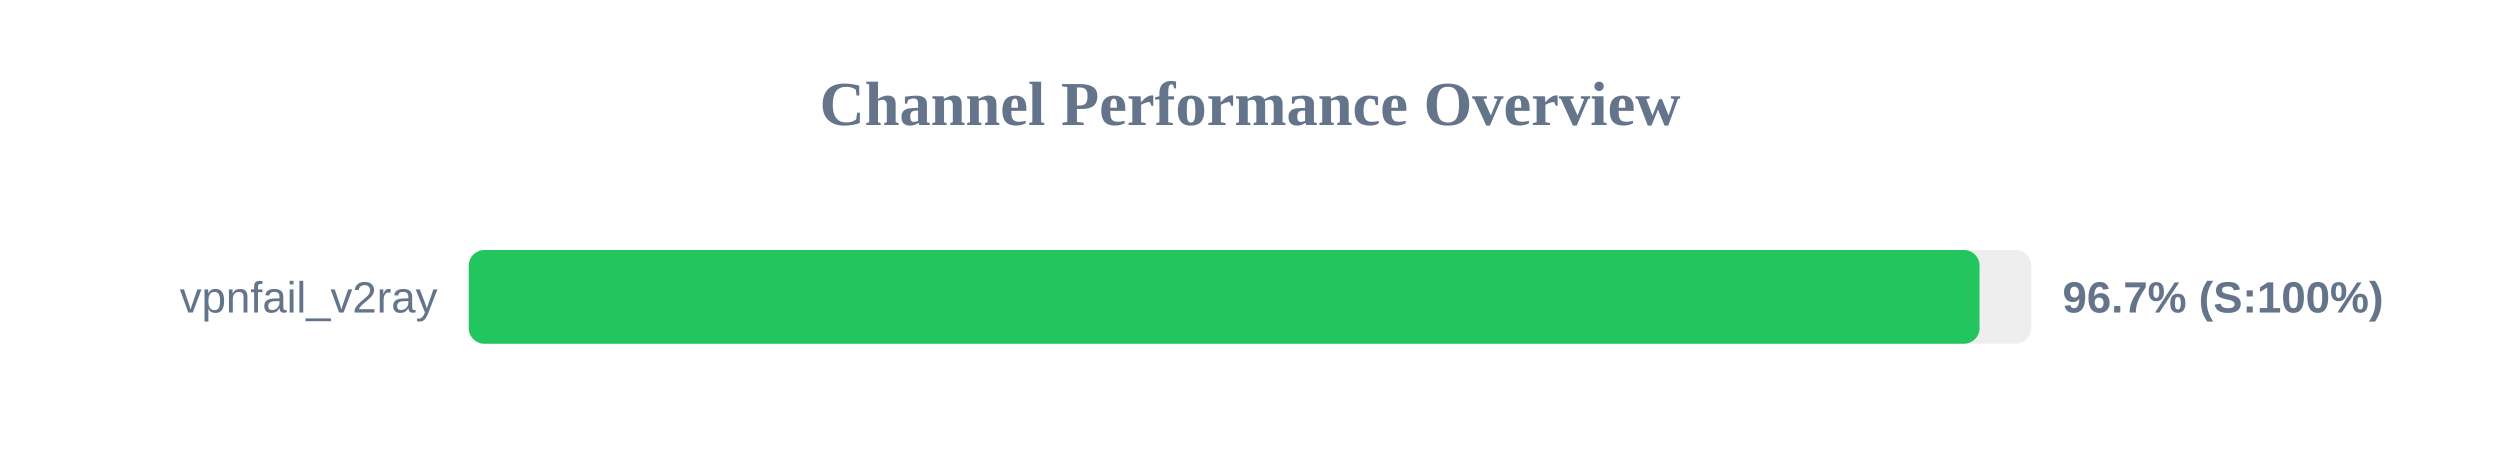
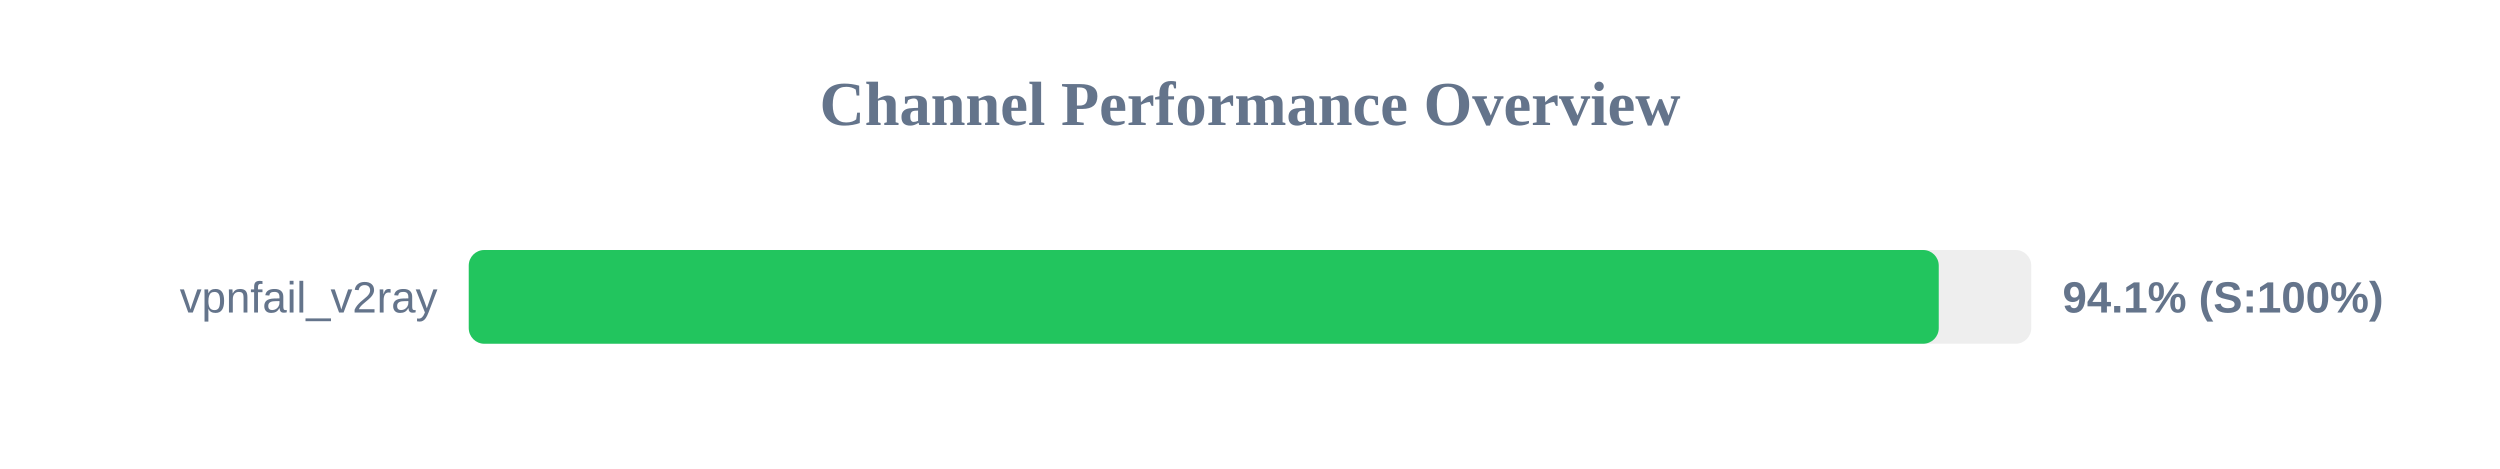
<svg xmlns="http://www.w3.org/2000/svg" width="800" height="150" version="1.1">
  <style>
        .row { font: 14px Arial; fill: #64748b; }
        .score { font: bold 14px Arial; fill: #64748b; }
    </style>
  <text x="400" y="40" text-anchor="middle" font-size="20px" font-weight="bold" fill="#64748b">Channel Performance Overview</text>
  <rect x="150" y="80" width="500" height="30" fill="#eee" rx="5" />
-   <rect x="150" y="80" width="483.45" height="30" fill="#22c55e" rx="5" />
+   <rect x="150" y="80" width="470.4" height="30" fill="#22c55e" rx="5" />
  <text x="140" y="100" text-anchor="end" class="row">vpnfail_v2ray</text>
-   <text x="660" y="100" text-anchor="start" class="score">96.7% (S:100%)</text>
+   <text x="660" y="100" text-anchor="start" class="score">94.1% (S:100%)</text>
</svg>
